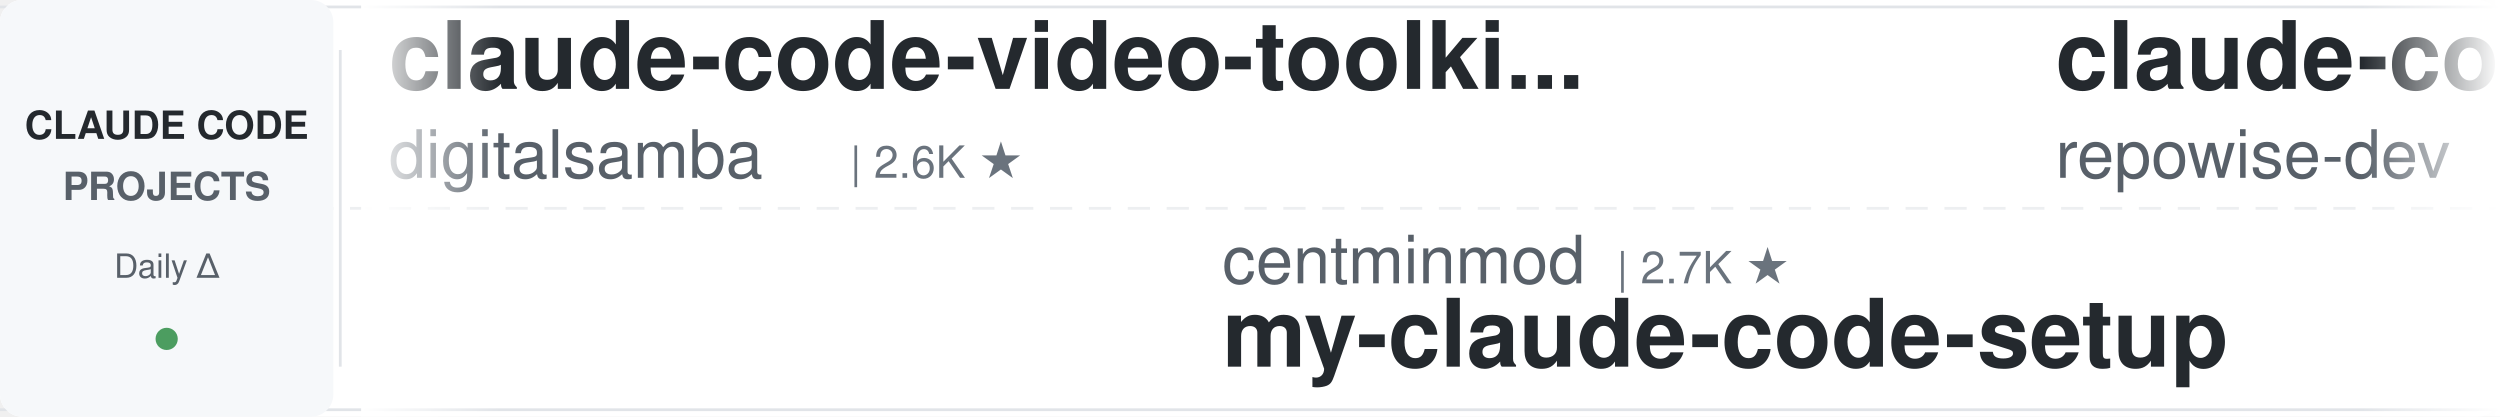
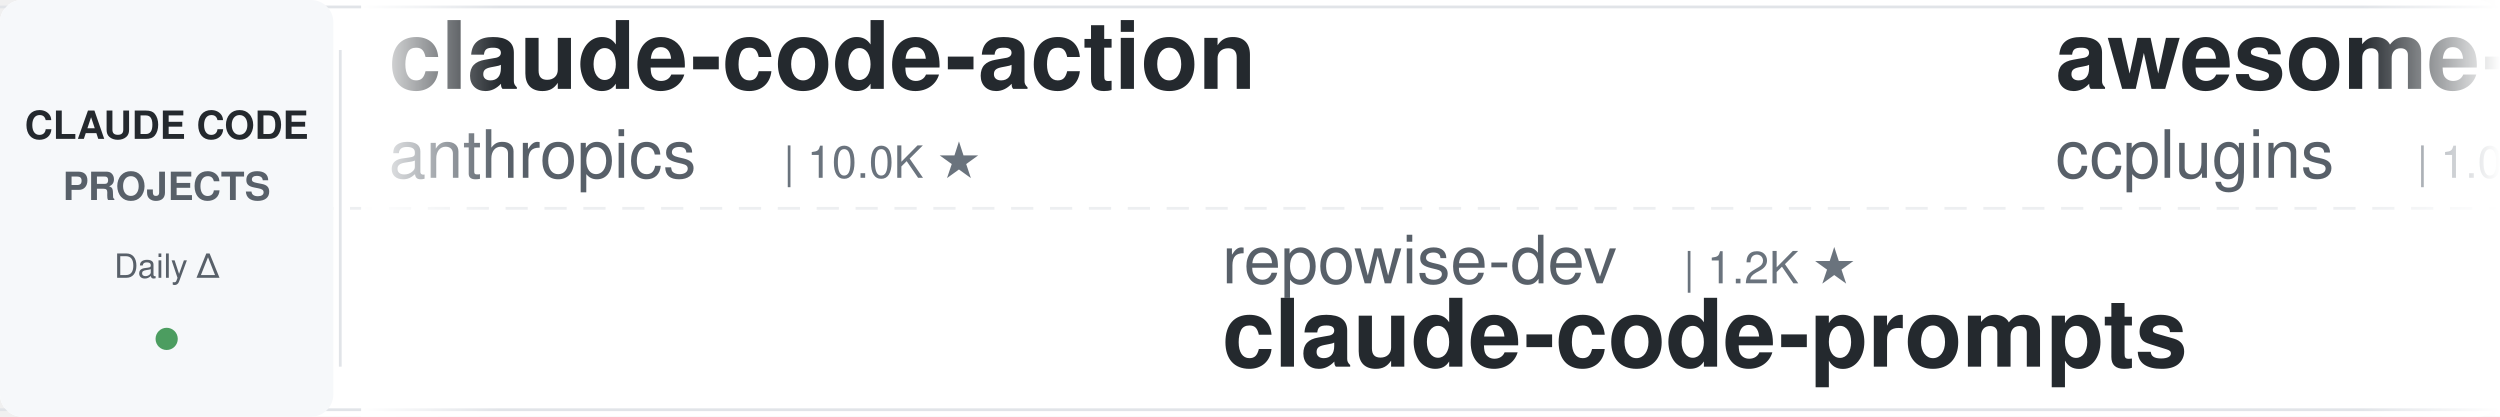
<svg xmlns="http://www.w3.org/2000/svg" width="900" height="150">
  <defs>
    <linearGradient id="leftFade" x1="0%" y1="0%" x2="100%" y2="0%">
      <stop offset="0%" style="stop-color:#ffffff;stop-opacity:1" />
      <stop offset="100%" style="stop-color:#ffffff;stop-opacity:0" />
    </linearGradient>
    <linearGradient id="rightFade" x1="0%" y1="0%" x2="100%" y2="0%">
      <stop offset="0%" style="stop-color:#ffffff;stop-opacity:0" />
      <stop offset="100%" style="stop-color:#ffffff;stop-opacity:1" />
    </linearGradient>
  </defs>
  <rect width="900" height="150" fill="#ffffff" rx="8" />
  <rect x="0" y="2" width="900" height="1" fill="#e1e4e8" />
  <rect x="0" y="147" width="900" height="1" fill="#e1e4e8" />
  <line x1="0" y1="75" x2="900" y2="75" stroke="#e1e4e8" stroke-width="1" stroke-dasharray="8 6" opacity="0.6" />
  <rect x="0" y="0" width="120" height="150" fill="#f6f8fa" rx="8" />
  <text x="60" y="50" font-family="-apple-system, BlinkMacSystemFont, 'Segoe UI', Helvetica, Arial, sans-serif" font-size="14" font-weight="600" fill="#24292e" text-anchor="middle">CLAUDE CODE</text>
  <text x="60" y="72" font-family="-apple-system, BlinkMacSystemFont, 'Segoe UI', Helvetica, Arial, sans-serif" font-size="14" font-weight="600" fill="#586069" text-anchor="middle">PROJECTS</text>
  <text x="60" y="100" font-family="-apple-system, BlinkMacSystemFont, 'Segoe UI', Helvetica, Arial, sans-serif" font-size="12" font-weight="500" fill="#586069" text-anchor="middle">Daily Δ</text>
  <circle cx="60" cy="122" r="4" fill="#22863a" opacity="0.8" />
  <rect x="122" y="18" width="1" height="114" fill="#e1e4e8" />
  <clipPath id="tickerClip">
    <rect x="130" y="0" width="770" height="150" />
  </clipPath>
  <g clip-path="url(#tickerClip)">
    <g id="tickerItems">
      <animateTransform attributeName="transform" attributeType="XML" type="translate" from="0 0" to="-3000 0" dur="54s" repeatCount="indefinite" />
      <g transform="translate(0, 0)">
-         <text x="140" y="32" font-family="-apple-system, BlinkMacSystemFont, 'Segoe UI', Helvetica, Arial, sans-serif" font-size="34" font-weight="600" fill="#24292e">claude-code-video-toolki...</text>
-         <text x="140" y="64" font-family="-apple-system, BlinkMacSystemFont, 'Segoe UI', Helvetica, Arial, sans-serif" font-size="24" font-weight="400" fill="#586069">digitalsamba</text>
-         <text x="306" y="64" font-family="-apple-system, BlinkMacSystemFont, 'Segoe UI', Helvetica, Arial, sans-serif" font-size="16" font-weight="500" fill="#6a737d">| 2.6K ★</text>
+         <text x="140" y="32" font-family="-apple-system, BlinkMacSystemFont, 'Segoe UI', Helvetica, Arial, sans-serif" font-size="34" font-weight="600" fill="#24292e">claude-code-action</text>
+         <text x="140" y="64" font-family="-apple-system, BlinkMacSystemFont, 'Segoe UI', Helvetica, Arial, sans-serif" font-size="24" font-weight="400" fill="#586069">anthropics</text>
+         <text x="282" y="64" font-family="-apple-system, BlinkMacSystemFont, 'Segoe UI', Helvetica, Arial, sans-serif" font-size="16" font-weight="500" fill="#6a737d">| 10.0K ★</text>
      </g>
      <g transform="translate(300, 0)">
+         <text x="140" y="102" font-family="-apple-system, BlinkMacSystemFont, 'Segoe UI', Helvetica, Arial, sans-serif" font-size="24" font-weight="400" fill="#586069">repowise-dev</text>
+         <text x="306" y="102" font-family="-apple-system, BlinkMacSystemFont, 'Segoe UI', Helvetica, Arial, sans-serif" font-size="16" font-weight="500" fill="#6a737d">| 1.2K ★</text>
+         <text x="140" y="132" font-family="-apple-system, BlinkMacSystemFont, 'Segoe UI', Helvetica, Arial, sans-serif" font-size="34" font-weight="600" fill="#24292e">claude-code-prompts</text>
+       </g>
+       <g transform="translate(600, 0)">
+         <text x="140" y="32" font-family="-apple-system, BlinkMacSystemFont, 'Segoe UI', Helvetica, Arial, sans-serif" font-size="34" font-weight="600" fill="#24292e">awesome-claude-code-plug...</text>
+         <text x="140" y="64" font-family="-apple-system, BlinkMacSystemFont, 'Segoe UI', Helvetica, Arial, sans-serif" font-size="24" font-weight="400" fill="#586069">ccplugins</text>
+         <text x="270" y="64" font-family="-apple-system, BlinkMacSystemFont, 'Segoe UI', Helvetica, Arial, sans-serif" font-size="16" font-weight="500" fill="#6a737d">| 1.0K ★</text>
+       </g>
+       <g transform="translate(900, 0)">
+         <text x="140" y="102" font-family="-apple-system, BlinkMacSystemFont, 'Segoe UI', Helvetica, Arial, sans-serif" font-size="24" font-weight="400" fill="#586069">Cranot</text>
+         <text x="234" y="102" font-family="-apple-system, BlinkMacSystemFont, 'Segoe UI', Helvetica, Arial, sans-serif" font-size="16" font-weight="500" fill="#6a737d">| 2.9K ★</text>
+         <text x="140" y="132" font-family="-apple-system, BlinkMacSystemFont, 'Segoe UI', Helvetica, Arial, sans-serif" font-size="34" font-weight="600" fill="#24292e">claude-code-guide</text>
+       </g>
+       <g transform="translate(1200, 0)">
+         <text x="140" y="32" font-family="-apple-system, BlinkMacSystemFont, 'Segoe UI', Helvetica, Arial, sans-serif" font-size="34" font-weight="600" fill="#24292e">claude-code-guide</text>
+         <text x="140" y="64" font-family="-apple-system, BlinkMacSystemFont, 'Segoe UI', Helvetica, Arial, sans-serif" font-size="24" font-weight="400" fill="#586069">zebbern</text>
+         <text x="246" y="64" font-family="-apple-system, BlinkMacSystemFont, 'Segoe UI', Helvetica, Arial, sans-serif" font-size="16" font-weight="500" fill="#6a737d">| 4.7K ★</text>
+       </g>
+       <g transform="translate(1500, 0)">
+         <text x="140" y="102" font-family="-apple-system, BlinkMacSystemFont, 'Segoe UI', Helvetica, Arial, sans-serif" font-size="24" font-weight="400" fill="#586069">Alishahryar1</text>
+         <text x="306" y="102" font-family="-apple-system, BlinkMacSystemFont, 'Segoe UI', Helvetica, Arial, sans-serif" font-size="16" font-weight="500" fill="#6a737d">| 70.3K ★</text>
+         <text x="140" y="132" font-family="-apple-system, BlinkMacSystemFont, 'Segoe UI', Helvetica, Arial, sans-serif" font-size="34" font-weight="600" fill="#24292e">free-claude-code</text>
+       </g>
+       <g transform="translate(1800, 0)">
+         <text x="140" y="32" font-family="-apple-system, BlinkMacSystemFont, 'Segoe UI', Helvetica, Arial, sans-serif" font-size="34" font-weight="600" fill="#24292e">system_prompts_leaks</text>
+         <text x="140" y="64" font-family="-apple-system, BlinkMacSystemFont, 'Segoe UI', Helvetica, Arial, sans-serif" font-size="24" font-weight="400" fill="#586069">asgeirtj</text>
+         <text x="258" y="64" font-family="-apple-system, BlinkMacSystemFont, 'Segoe UI', Helvetica, Arial, sans-serif" font-size="16" font-weight="500" fill="#6a737d">| 71.4K ★</text>
+       </g>
+       <g transform="translate(2100, 0)">
        <text x="140" y="102" font-family="-apple-system, BlinkMacSystemFont, 'Segoe UI', Helvetica, Arial, sans-serif" font-size="24" font-weight="400" fill="#586069">centminmod</text>
        <text x="282" y="102" font-family="-apple-system, BlinkMacSystemFont, 'Segoe UI', Helvetica, Arial, sans-serif" font-size="16" font-weight="500" fill="#6a737d">| 2.7K ★</text>
        <text x="140" y="132" font-family="-apple-system, BlinkMacSystemFont, 'Segoe UI', Helvetica, Arial, sans-serif" font-size="34" font-weight="600" fill="#24292e">my-claude-code-setup</text>
      </g>
-       <g transform="translate(600, 0)">
-         <text x="140" y="32" font-family="-apple-system, BlinkMacSystemFont, 'Segoe UI', Helvetica, Arial, sans-serif" font-size="34" font-weight="600" fill="#24292e">claude-code-prompts</text>
-         <text x="140" y="64" font-family="-apple-system, BlinkMacSystemFont, 'Segoe UI', Helvetica, Arial, sans-serif" font-size="24" font-weight="400" fill="#586069">repowise-dev</text>
-         <text x="306" y="64" font-family="-apple-system, BlinkMacSystemFont, 'Segoe UI', Helvetica, Arial, sans-serif" font-size="16" font-weight="500" fill="#6a737d">| 1.2K ★</text>
-       </g>
-       <g transform="translate(900, 0)">
-         <text x="140" y="102" font-family="-apple-system, BlinkMacSystemFont, 'Segoe UI', Helvetica, Arial, sans-serif" font-size="24" font-weight="400" fill="#586069">disler</text>
-         <text x="234" y="102" font-family="-apple-system, BlinkMacSystemFont, 'Segoe UI', Helvetica, Arial, sans-serif" font-size="16" font-weight="500" fill="#6a737d">| 4.0K ★</text>
-         <text x="140" y="132" font-family="-apple-system, BlinkMacSystemFont, 'Segoe UI', Helvetica, Arial, sans-serif" font-size="34" font-weight="600" fill="#24292e">claude-code-hooks-master...</text>
-       </g>
-       <g transform="translate(1200, 0)">
-         <text x="140" y="32" font-family="-apple-system, BlinkMacSystemFont, 'Segoe UI', Helvetica, Arial, sans-serif" font-size="34" font-weight="600" fill="#24292e">everything-claude-code-z...</text>
-         <text x="140" y="64" font-family="-apple-system, BlinkMacSystemFont, 'Segoe UI', Helvetica, Arial, sans-serif" font-size="24" font-weight="400" fill="#586069">xu-xiang</text>
-         <text x="258" y="64" font-family="-apple-system, BlinkMacSystemFont, 'Segoe UI', Helvetica, Arial, sans-serif" font-size="16" font-weight="500" fill="#6a737d">| 2.0K ★</text>
-       </g>
-       <g transform="translate(1500, 0)">
-         <text x="140" y="102" font-family="-apple-system, BlinkMacSystemFont, 'Segoe UI', Helvetica, Arial, sans-serif" font-size="24" font-weight="400" fill="#586069">daymade</text>
-         <text x="246" y="102" font-family="-apple-system, BlinkMacSystemFont, 'Segoe UI', Helvetica, Arial, sans-serif" font-size="16" font-weight="500" fill="#6a737d">| 1.5K ★</text>
-         <text x="140" y="132" font-family="-apple-system, BlinkMacSystemFont, 'Segoe UI', Helvetica, Arial, sans-serif" font-size="34" font-weight="600" fill="#24292e">claude-code-skills</text>
-       </g>
-       <g transform="translate(1800, 0)">
-         <text x="140" y="32" font-family="-apple-system, BlinkMacSystemFont, 'Segoe UI', Helvetica, Arial, sans-serif" font-size="34" font-weight="600" fill="#24292e">claude-code-infrastructu...</text>
-         <text x="140" y="64" font-family="-apple-system, BlinkMacSystemFont, 'Segoe UI', Helvetica, Arial, sans-serif" font-size="24" font-weight="400" fill="#586069">diet103</text>
-         <text x="246" y="64" font-family="-apple-system, BlinkMacSystemFont, 'Segoe UI', Helvetica, Arial, sans-serif" font-size="16" font-weight="500" fill="#6a737d">| 10.1K ★</text>
-       </g>
-       <g transform="translate(2100, 0)">
-         <text x="140" y="102" font-family="-apple-system, BlinkMacSystemFont, 'Segoe UI', Helvetica, Arial, sans-serif" font-size="24" font-weight="400" fill="#586069">anthropics</text>
-         <text x="282" y="102" font-family="-apple-system, BlinkMacSystemFont, 'Segoe UI', Helvetica, Arial, sans-serif" font-size="16" font-weight="500" fill="#6a737d">| 6.9K ★</text>
-         <text x="140" y="132" font-family="-apple-system, BlinkMacSystemFont, 'Segoe UI', Helvetica, Arial, sans-serif" font-size="34" font-weight="600" fill="#24292e">claude-code-security-rev...</text>
-       </g>
      <g transform="translate(2400, 0)">
-         <text x="140" y="32" font-family="-apple-system, BlinkMacSystemFont, 'Segoe UI', Helvetica, Arial, sans-serif" font-size="34" font-weight="600" fill="#24292e">ClaudeCodeAgents</text>
-         <text x="140" y="64" font-family="-apple-system, BlinkMacSystemFont, 'Segoe UI', Helvetica, Arial, sans-serif" font-size="24" font-weight="400" fill="#586069">darcyegb</text>
-         <text x="258" y="64" font-family="-apple-system, BlinkMacSystemFont, 'Segoe UI', Helvetica, Arial, sans-serif" font-size="16" font-weight="500" fill="#6a737d">| 780 ★</text>
+         <text x="140" y="32" font-family="-apple-system, BlinkMacSystemFont, 'Segoe UI', Helvetica, Arial, sans-serif" font-size="34" font-weight="600" fill="#24292e">ralph-claude-code</text>
+         <text x="140" y="64" font-family="-apple-system, BlinkMacSystemFont, 'Segoe UI', Helvetica, Arial, sans-serif" font-size="24" font-weight="400" fill="#586069">frankbria</text>
+         <text x="270" y="64" font-family="-apple-system, BlinkMacSystemFont, 'Segoe UI', Helvetica, Arial, sans-serif" font-size="16" font-weight="500" fill="#6a737d">| 9.7K ★</text>
      </g>
      <g transform="translate(2700, 0)">
-         <text x="140" y="102" font-family="-apple-system, BlinkMacSystemFont, 'Segoe UI', Helvetica, Arial, sans-serif" font-size="24" font-weight="400" fill="#586069">JrCx7scC</text>
-         <text x="258" y="102" font-family="-apple-system, BlinkMacSystemFont, 'Segoe UI', Helvetica, Arial, sans-serif" font-size="16" font-weight="500" fill="#6a737d">| 377 ★</text>
-         <text x="140" y="132" font-family="-apple-system, BlinkMacSystemFont, 'Segoe UI', Helvetica, Arial, sans-serif" font-size="34" font-weight="600" fill="#24292e">claude-code-source</text>
+         <text x="140" y="102" font-family="-apple-system, BlinkMacSystemFont, 'Segoe UI', Helvetica, Arial, sans-serif" font-size="24" font-weight="400" fill="#586069">Donchitos</text>
+         <text x="270" y="102" font-family="-apple-system, BlinkMacSystemFont, 'Segoe UI', Helvetica, Arial, sans-serif" font-size="16" font-weight="500" fill="#6a737d">| 39.4K ★</text>
+         <text x="140" y="132" font-family="-apple-system, BlinkMacSystemFont, 'Segoe UI', Helvetica, Arial, sans-serif" font-size="34" font-weight="600" fill="#24292e">Claude-Code-Game-Studios</text>
      </g>
      <g transform="translate(3000, 0)">
-         <text x="140" y="32" font-family="-apple-system, BlinkMacSystemFont, 'Segoe UI', Helvetica, Arial, sans-serif" font-size="34" font-weight="600" fill="#24292e">claude-code-video-toolki...</text>
-         <text x="140" y="64" font-family="-apple-system, BlinkMacSystemFont, 'Segoe UI', Helvetica, Arial, sans-serif" font-size="24" font-weight="400" fill="#586069">digitalsamba</text>
-         <text x="306" y="64" font-family="-apple-system, BlinkMacSystemFont, 'Segoe UI', Helvetica, Arial, sans-serif" font-size="16" font-weight="500" fill="#6a737d">| 2.6K ★</text>
+         <text x="140" y="32" font-family="-apple-system, BlinkMacSystemFont, 'Segoe UI', Helvetica, Arial, sans-serif" font-size="34" font-weight="600" fill="#24292e">claude-code-action</text>
+         <text x="140" y="64" font-family="-apple-system, BlinkMacSystemFont, 'Segoe UI', Helvetica, Arial, sans-serif" font-size="24" font-weight="400" fill="#586069">anthropics</text>
+         <text x="282" y="64" font-family="-apple-system, BlinkMacSystemFont, 'Segoe UI', Helvetica, Arial, sans-serif" font-size="16" font-weight="500" fill="#6a737d">| 10.0K ★</text>
      </g>
      <g transform="translate(3300, 0)">
-         <text x="140" y="102" font-family="-apple-system, BlinkMacSystemFont, 'Segoe UI', Helvetica, Arial, sans-serif" font-size="24" font-weight="400" fill="#586069">centminmod</text>
-         <text x="282" y="102" font-family="-apple-system, BlinkMacSystemFont, 'Segoe UI', Helvetica, Arial, sans-serif" font-size="16" font-weight="500" fill="#6a737d">| 2.7K ★</text>
-         <text x="140" y="132" font-family="-apple-system, BlinkMacSystemFont, 'Segoe UI', Helvetica, Arial, sans-serif" font-size="34" font-weight="600" fill="#24292e">my-claude-code-setup</text>
+         <text x="140" y="102" font-family="-apple-system, BlinkMacSystemFont, 'Segoe UI', Helvetica, Arial, sans-serif" font-size="24" font-weight="400" fill="#586069">repowise-dev</text>
+         <text x="306" y="102" font-family="-apple-system, BlinkMacSystemFont, 'Segoe UI', Helvetica, Arial, sans-serif" font-size="16" font-weight="500" fill="#6a737d">| 1.2K ★</text>
+         <text x="140" y="132" font-family="-apple-system, BlinkMacSystemFont, 'Segoe UI', Helvetica, Arial, sans-serif" font-size="34" font-weight="600" fill="#24292e">claude-code-prompts</text>
      </g>
      <g transform="translate(3600, 0)">
-         <text x="140" y="32" font-family="-apple-system, BlinkMacSystemFont, 'Segoe UI', Helvetica, Arial, sans-serif" font-size="34" font-weight="600" fill="#24292e">claude-code-prompts</text>
-         <text x="140" y="64" font-family="-apple-system, BlinkMacSystemFont, 'Segoe UI', Helvetica, Arial, sans-serif" font-size="24" font-weight="400" fill="#586069">repowise-dev</text>
-         <text x="306" y="64" font-family="-apple-system, BlinkMacSystemFont, 'Segoe UI', Helvetica, Arial, sans-serif" font-size="16" font-weight="500" fill="#6a737d">| 1.2K ★</text>
+         <text x="140" y="32" font-family="-apple-system, BlinkMacSystemFont, 'Segoe UI', Helvetica, Arial, sans-serif" font-size="34" font-weight="600" fill="#24292e">awesome-claude-code-plug...</text>
+         <text x="140" y="64" font-family="-apple-system, BlinkMacSystemFont, 'Segoe UI', Helvetica, Arial, sans-serif" font-size="24" font-weight="400" fill="#586069">ccplugins</text>
+         <text x="270" y="64" font-family="-apple-system, BlinkMacSystemFont, 'Segoe UI', Helvetica, Arial, sans-serif" font-size="16" font-weight="500" fill="#6a737d">| 1.0K ★</text>
      </g>
      <g transform="translate(3900, 0)">
-         <text x="140" y="102" font-family="-apple-system, BlinkMacSystemFont, 'Segoe UI', Helvetica, Arial, sans-serif" font-size="24" font-weight="400" fill="#586069">disler</text>
-         <text x="234" y="102" font-family="-apple-system, BlinkMacSystemFont, 'Segoe UI', Helvetica, Arial, sans-serif" font-size="16" font-weight="500" fill="#6a737d">| 4.0K ★</text>
-         <text x="140" y="132" font-family="-apple-system, BlinkMacSystemFont, 'Segoe UI', Helvetica, Arial, sans-serif" font-size="34" font-weight="600" fill="#24292e">claude-code-hooks-master...</text>
+         <text x="140" y="102" font-family="-apple-system, BlinkMacSystemFont, 'Segoe UI', Helvetica, Arial, sans-serif" font-size="24" font-weight="400" fill="#586069">Cranot</text>
+         <text x="234" y="102" font-family="-apple-system, BlinkMacSystemFont, 'Segoe UI', Helvetica, Arial, sans-serif" font-size="16" font-weight="500" fill="#6a737d">| 2.9K ★</text>
+         <text x="140" y="132" font-family="-apple-system, BlinkMacSystemFont, 'Segoe UI', Helvetica, Arial, sans-serif" font-size="34" font-weight="600" fill="#24292e">claude-code-guide</text>
      </g>
    </g>
  </g>
  <rect x="130" y="0" width="50" height="150" fill="url(#leftFade)" />
  <rect x="850" y="0" width="50" height="150" fill="url(#rightFade)" />
</svg>
